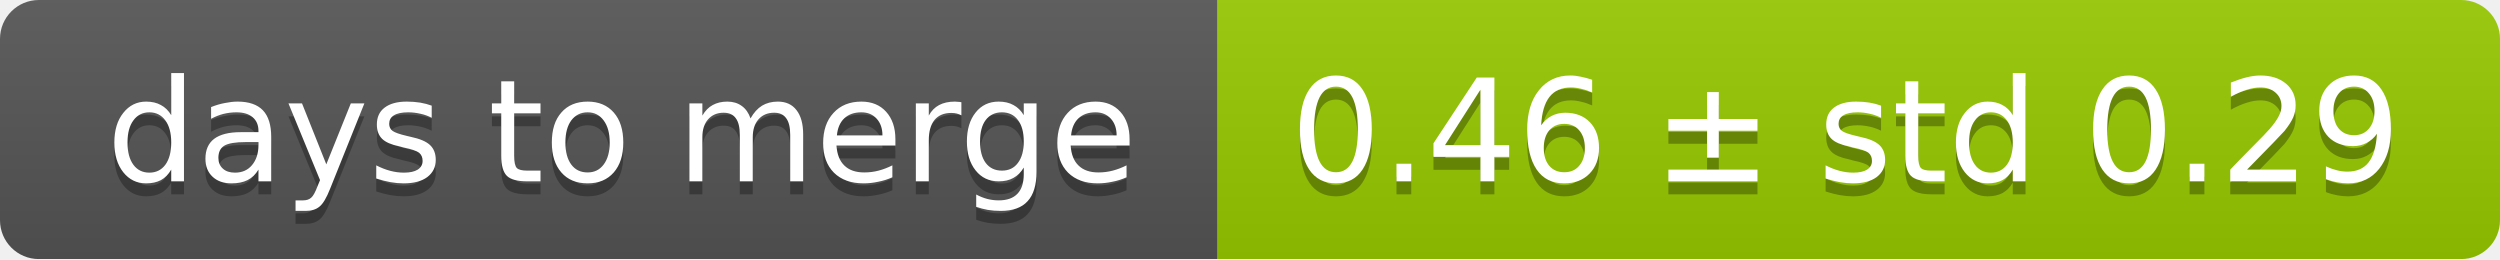
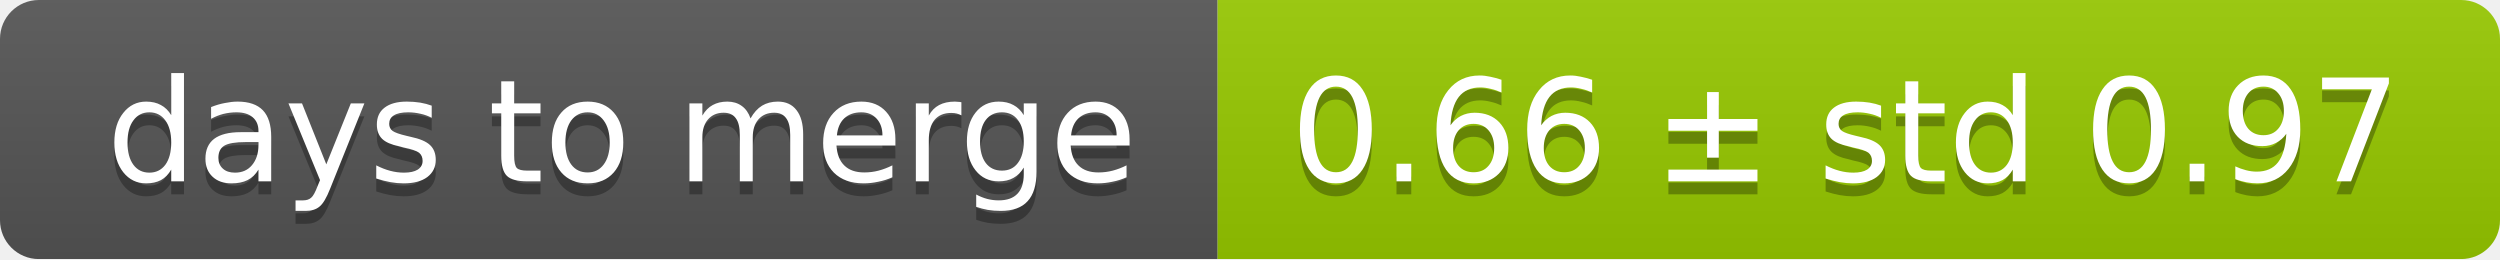
<svg xmlns="http://www.w3.org/2000/svg" width="193" height="20">
  <linearGradient id="smooth" x2="0" y2="100%">
    <stop offset="0" stop-color="#bbb" stop-opacity=".1" />
    <stop offset="1" stop-opacity=".1" />
  </linearGradient>
  <mask id="round">
    <rect width="193" height="20" rx="3" fill="#fff" />
  </mask>
  <g mask="url(#round)">
    <rect width="94" height="20" fill="#555" />
    <rect x="94" width="99" height="20" fill="#97ca00" />
    <rect width="193" height="20" fill="url(#smooth)" />
  </g>
  <g fill="#fff" text-anchor="middle" font-family="DejaVu Sans,Verdana,Geneva,sans-serif" font-size="11">
    <text x="48" y="15" fill="#010101" fill-opacity=".3">days to merge</text>
    <text x="48" y="14">days to merge</text>
-     <text x="142.5" y="15" fill="#010101" fill-opacity=".3">0.46 ± std 0.29</text>
-     <text x="142.5" y="14">0.46 ± std 0.29</text>
+     <text x="142.5" y="15" fill="#010101" fill-opacity=".3">0.66 ± std 0.97</text>
+     <text x="142.5" y="14">0.66 ± std 0.97</text>
  </g>
</svg>
